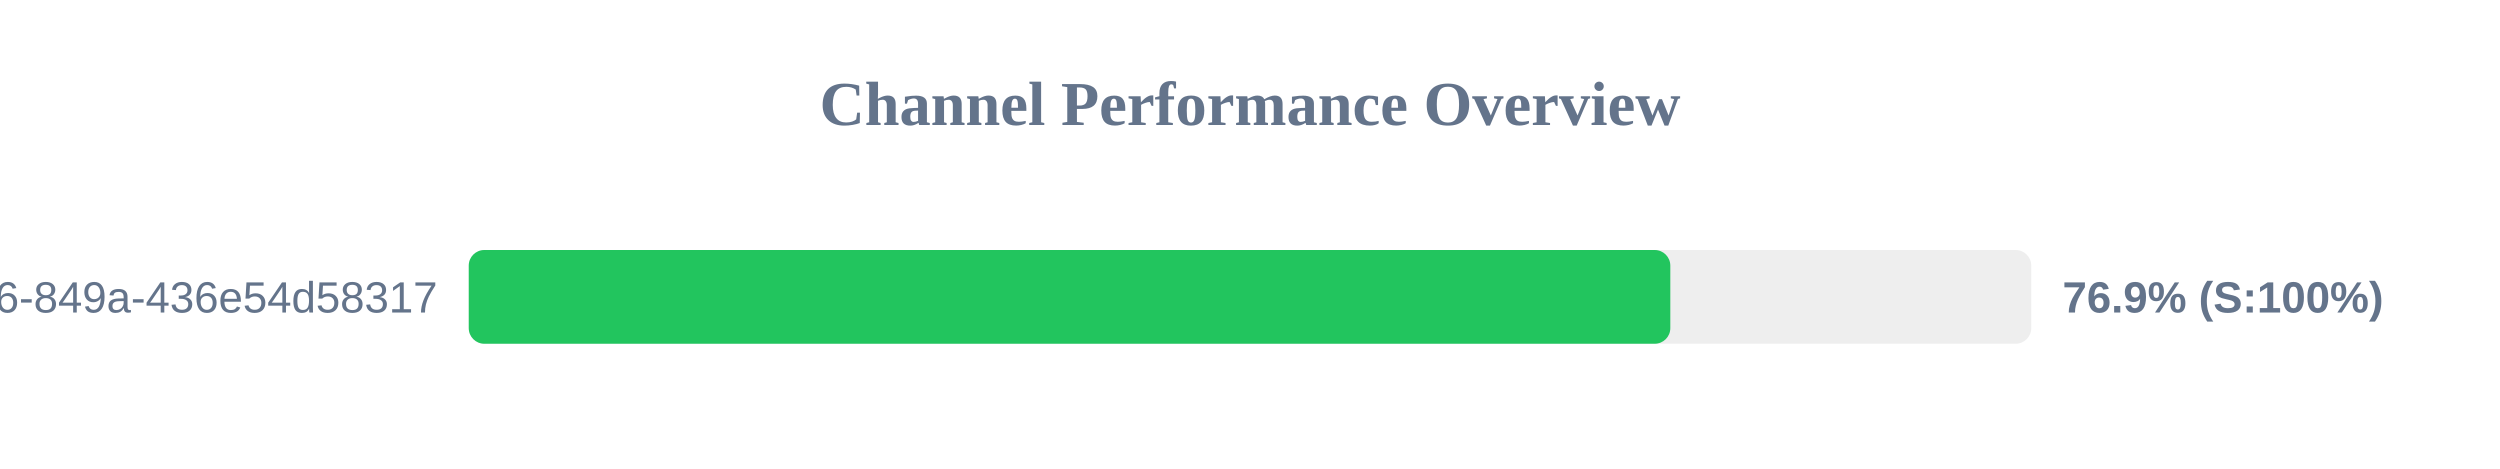
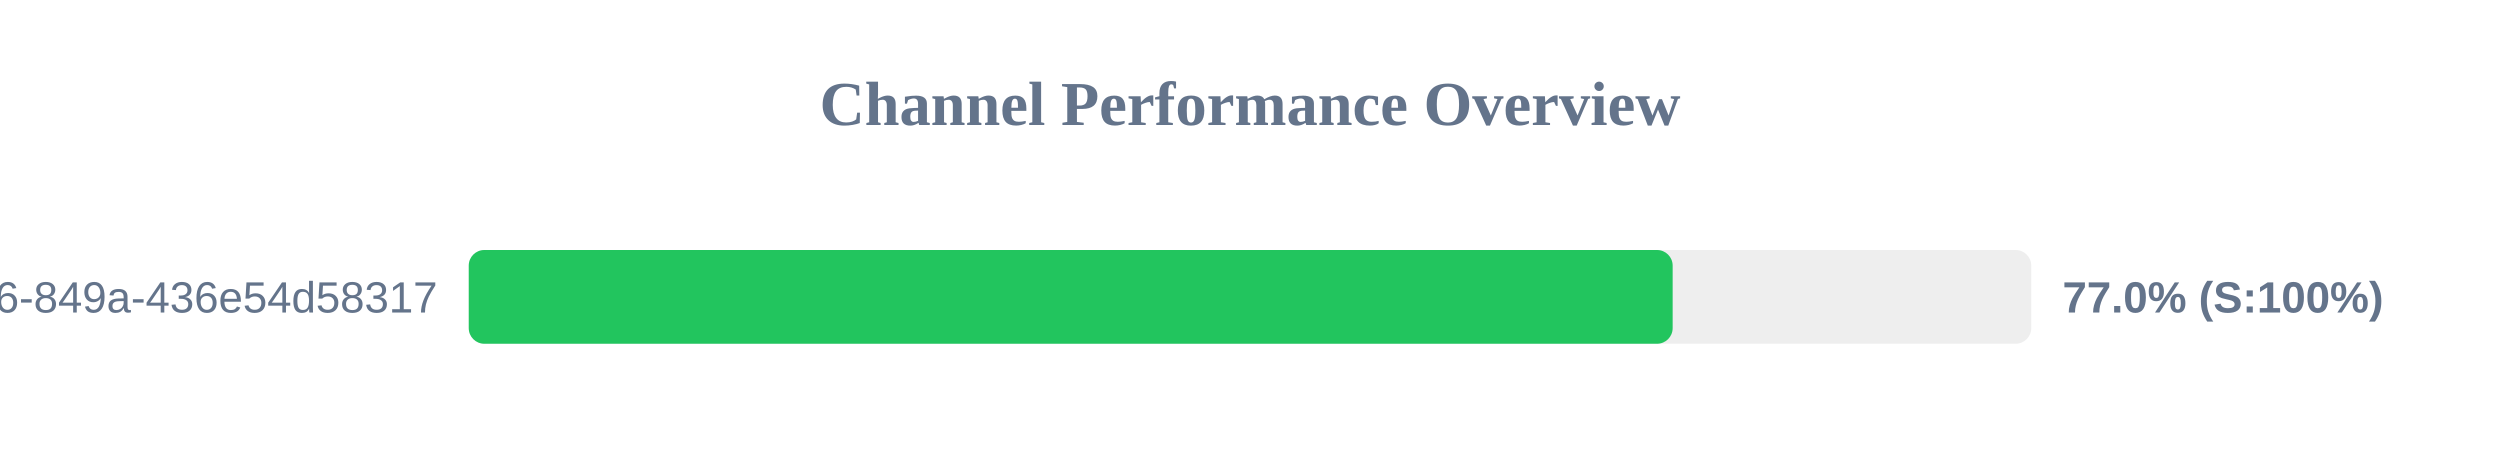
<svg xmlns="http://www.w3.org/2000/svg" width="800" height="150" version="1.1">
  <style>
        .row { font: 14px Arial; fill: #64748b; }
        .score { font: bold 14px Arial; fill: #64748b; }
    </style>
  <text x="400" y="40" text-anchor="middle" font-size="20px" font-weight="bold" fill="#64748b">Channel Performance Overview</text>
  <rect x="150" y="80" width="500" height="30" fill="#eee" rx="5" />
-   <rect x="150" y="80" width="384.5" height="30" fill="#22c55e" rx="5" />
+   <rect x="150" y="80" width="385.25" height="30" fill="#22c55e" rx="5" />
  <text x="140" y="100" text-anchor="end" class="row">?uuid=29fbd51f-03c8-4d76-849a-436e54d58317</text>
-   <text x="660" y="100" text-anchor="start" class="score">76.9% (S:100%)</text>
+   <text x="660" y="100" text-anchor="start" class="score">77.0% (S:100%)</text>
</svg>
